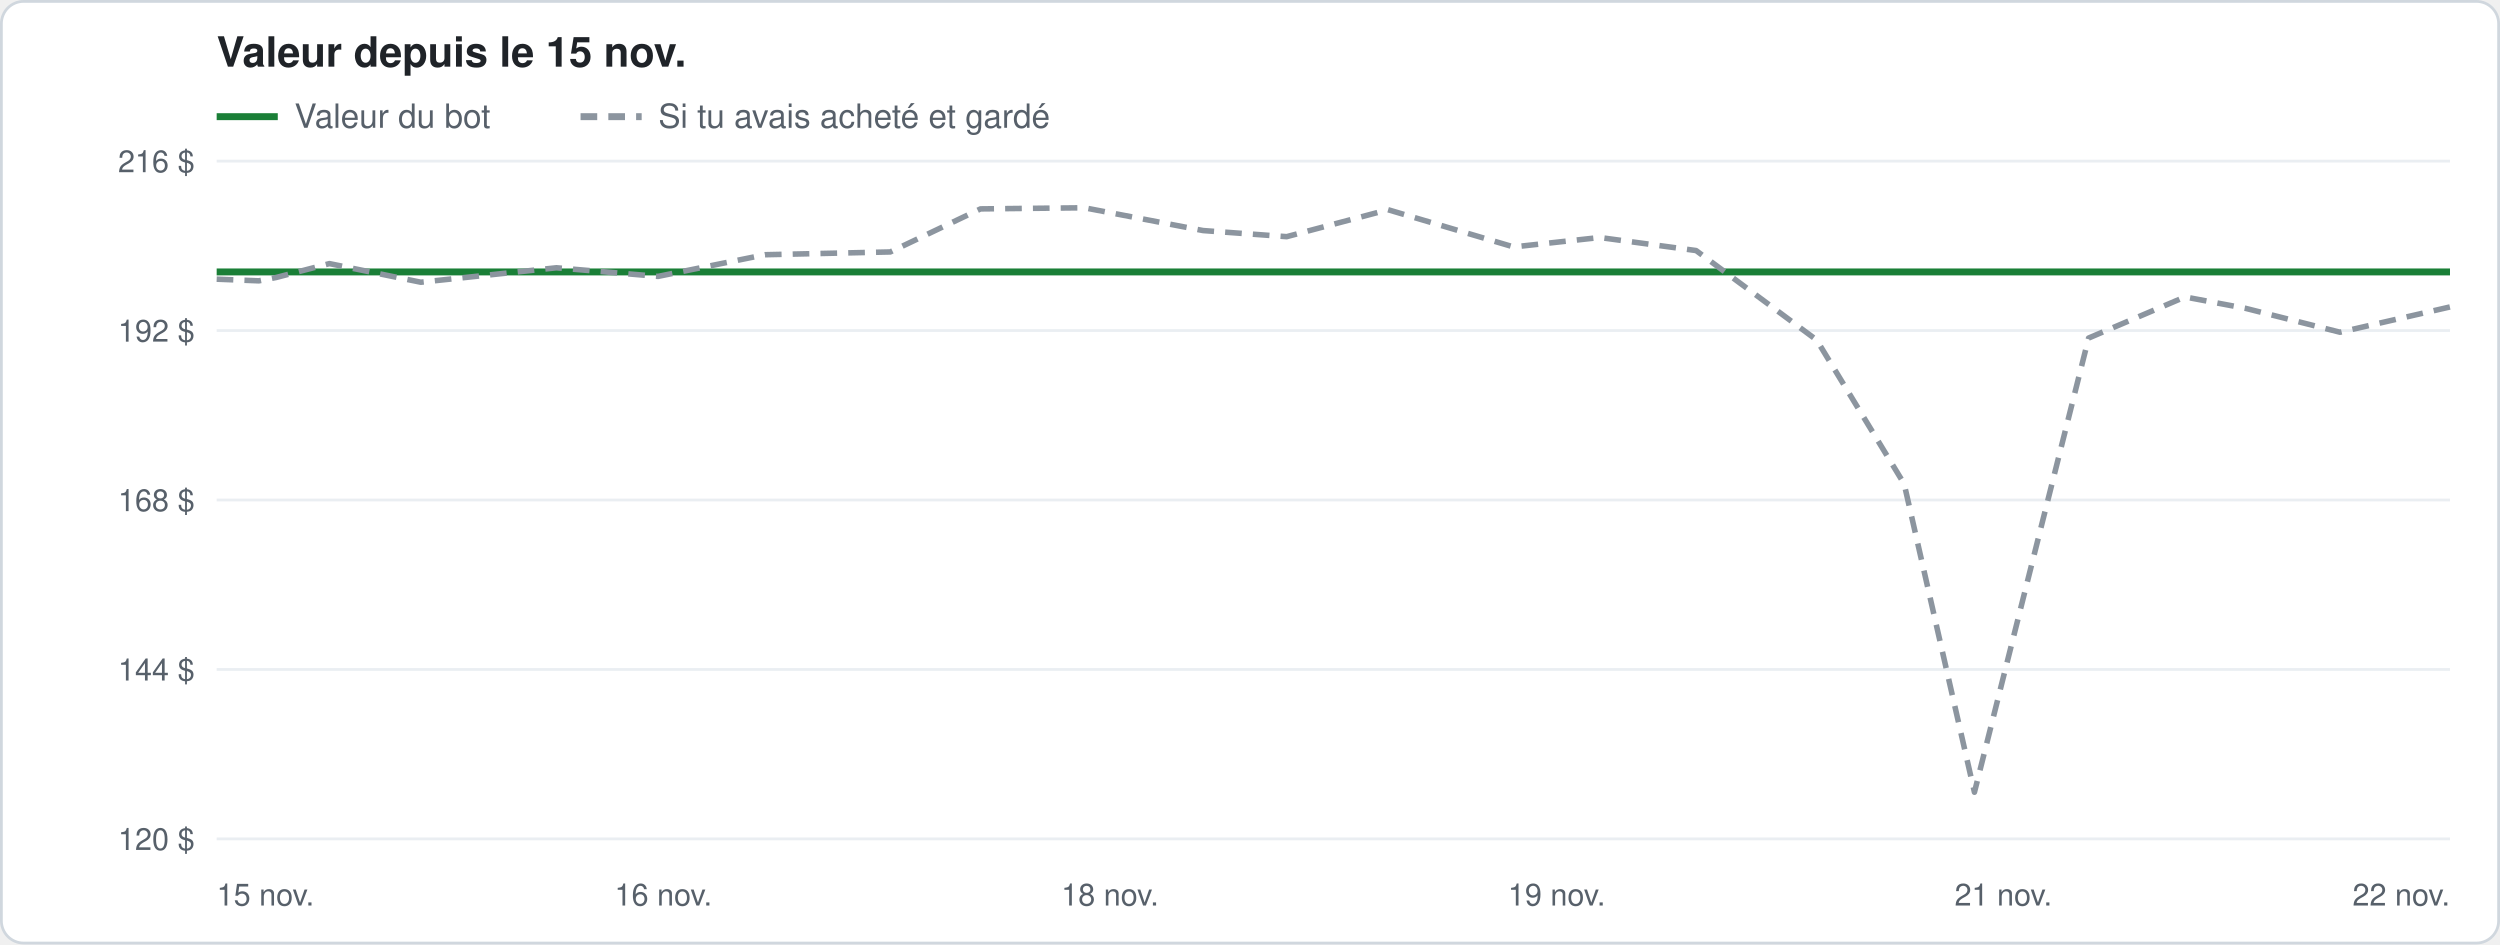
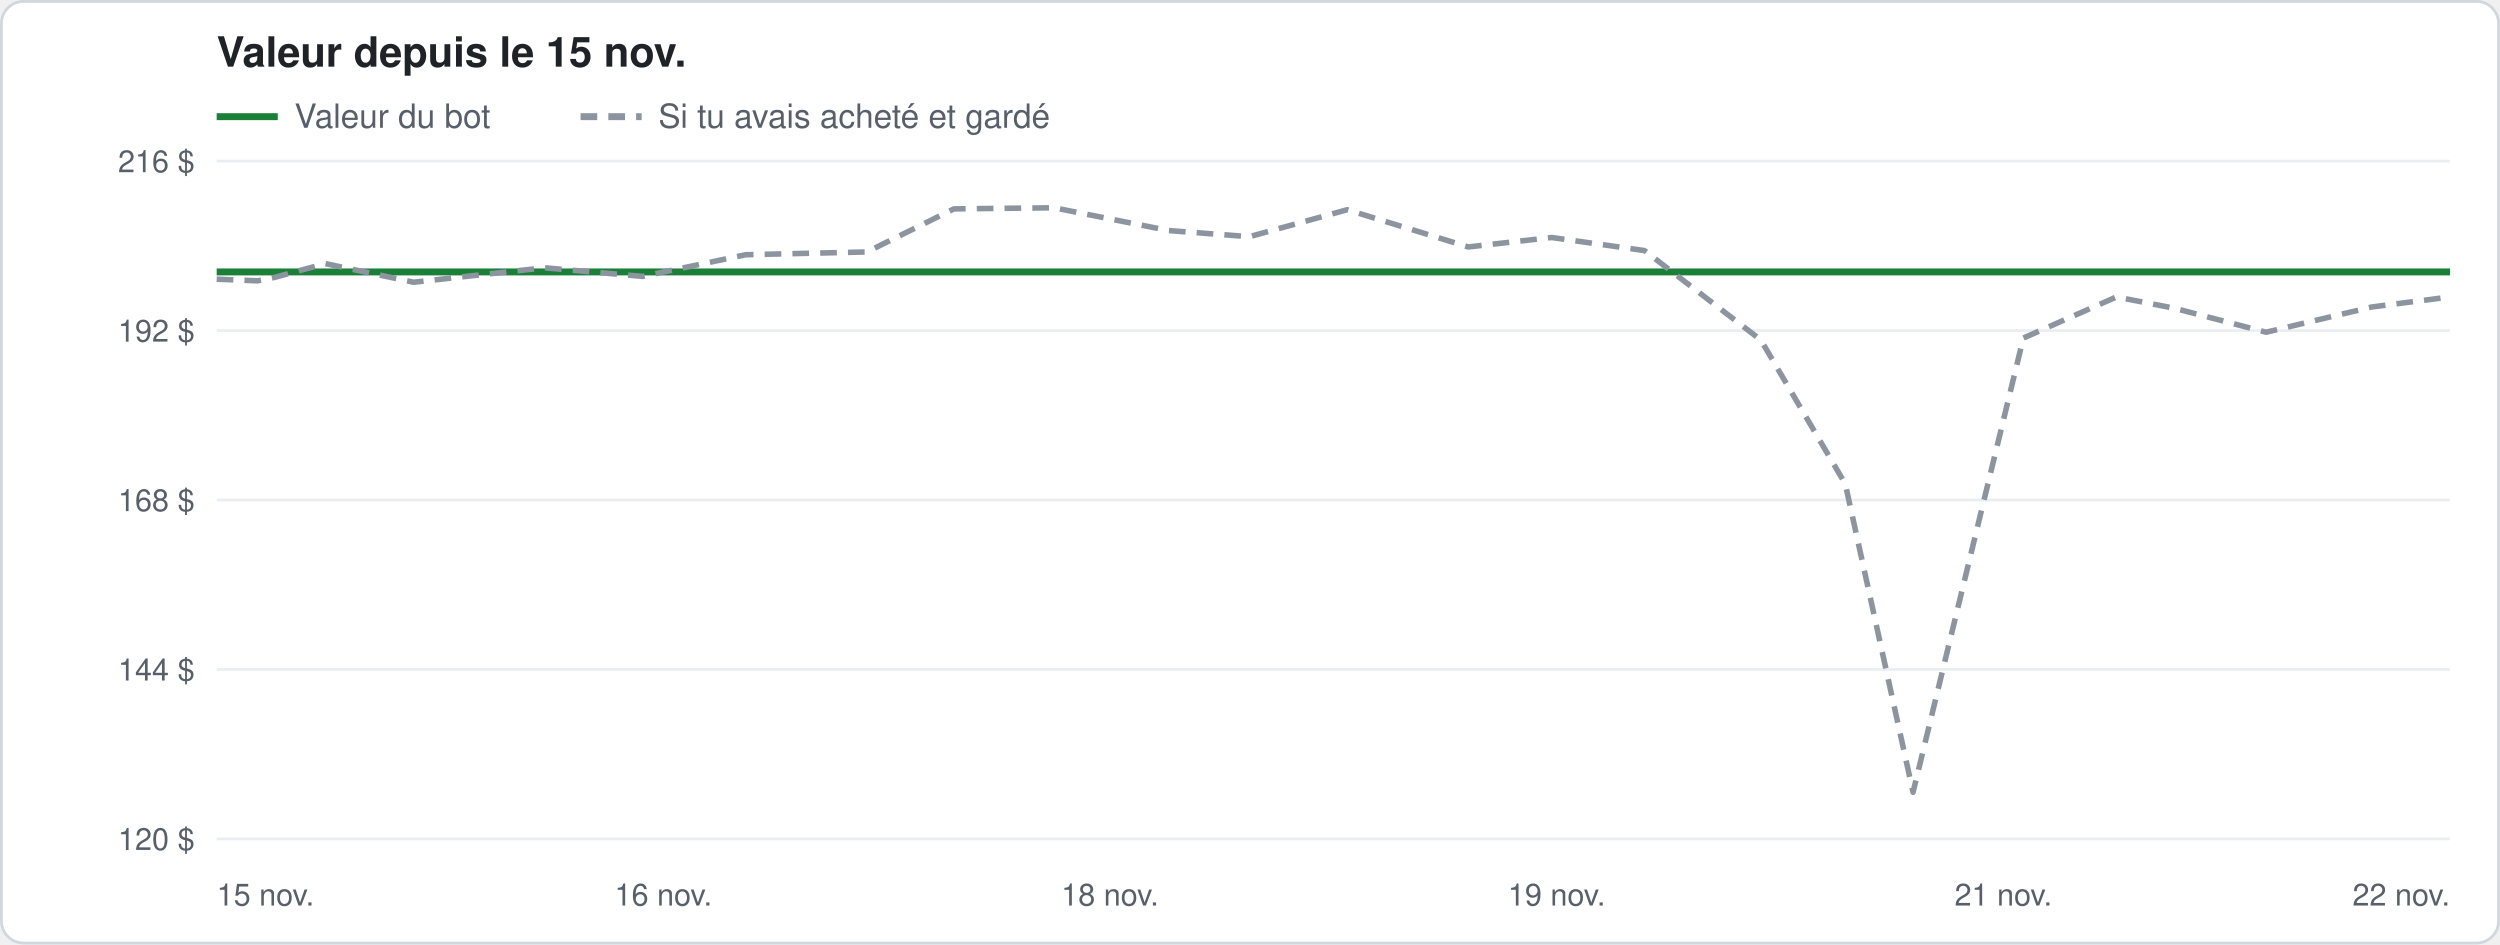
<svg xmlns="http://www.w3.org/2000/svg" width="900" height="340" viewBox="0 0 900 340" font-family="-apple-system, Segoe UI, Helvetica, Arial, sans-serif">
  <rect x="0.5" y="0.5" width="899" height="339" rx="8" fill="#ffffff" stroke="#d0d7de" />
  <text x="78" y="24" font-size="15" font-weight="600" fill="#1f2328">Valeur depuis le 15 nov.</text>
  <line x1="78" y1="42" x2="100" y2="42" stroke="#1a7f37" stroke-width="2.5" />
  <text x="106" y="46" font-size="12" fill="#57606a">Valeur du bot</text>
  <line x1="209" y1="42" x2="231" y2="42" stroke="#8c959f" stroke-width="2.5" stroke-dasharray="6 4" />
  <text x="237" y="46" font-size="12" fill="#57606a">Si tu avais acheté et gardé</text>
  <line x1="78" y1="302.0" x2="882" y2="302.0" stroke="#eaeef2" />
  <text x="70" y="306.0" font-size="11" fill="#57606a" text-anchor="end">120 $</text>
  <line x1="78" y1="241.0" x2="882" y2="241.0" stroke="#eaeef2" />
  <text x="70" y="245.0" font-size="11" fill="#57606a" text-anchor="end">144 $</text>
  <line x1="78" y1="180.0" x2="882" y2="180.0" stroke="#eaeef2" />
  <text x="70" y="184.0" font-size="11" fill="#57606a" text-anchor="end">168 $</text>
  <line x1="78" y1="119.0" x2="882" y2="119.0" stroke="#eaeef2" />
  <text x="70" y="123.0" font-size="11" fill="#57606a" text-anchor="end">192 $</text>
  <line x1="78" y1="58.0" x2="882" y2="58.0" stroke="#eaeef2" />
  <text x="70" y="62.0" font-size="11" fill="#57606a" text-anchor="end">216 $</text>
  <text x="78.0" y="326" font-size="11" fill="#57606a" text-anchor="start">15 nov.</text>
  <text x="238.8" y="326" font-size="11" fill="#57606a" text-anchor="middle">16 nov.</text>
  <text x="399.6" y="326" font-size="11" fill="#57606a" text-anchor="middle">18 nov.</text>
  <text x="560.4" y="326" font-size="11" fill="#57606a" text-anchor="middle">19 nov.</text>
  <text x="721.2" y="326" font-size="11" fill="#57606a" text-anchor="middle">21 nov.</text>
  <text x="882.0" y="326" font-size="11" fill="#57606a" text-anchor="end">22 nov.</text>
-   <polyline points="78.0,97.9 93.2,97.9 99.4,97.9 118.6,97.9 151.5,97.9 200.3,97.9 236.9,97.9 275.4,97.9 320.5,97.9 353.0,97.9 390.4,97.9 433.1,97.9 463.2,97.9 499.7,97.9 544.9,97.9 575.9,97.9 610.6,97.9 654.0,97.9 685.5,97.9 710.8,97.9 751.9,97.9 786.6,97.9 808.4,97.9 842.4,97.9 882.0,97.9" fill="none" stroke="#1a7f37" stroke-width="2.5" stroke-linejoin="round" />
-   <polyline points="78.0,100.5 93.2,101.1 99.4,99.9 118.6,94.9 151.5,101.6 200.3,96.4 236.9,99.5 275.4,91.7 320.5,90.7 353.0,75.2 390.4,74.8 433.1,83.0 463.2,85.2 499.7,75.5 544.9,88.9 575.9,85.5 610.6,90.2 654.0,122.4 685.5,174.2 710.8,285.2 751.9,121.7 786.6,106.9 808.4,111.0 842.4,119.6 882.0,110.5" fill="none" stroke="#8c959f" stroke-width="2" stroke-linejoin="round" stroke-dasharray="6 4" />
+   <polyline points="78.0,97.9 92.7,97.9 98.7,97.9 117.1,97.9 148.9,97.9 196.0,97.9 231.3,97.9 268.5,97.9 312.1,97.9 343.4,97.9 379.5,97.9 420.7,97.9 449.8,97.9 485.0,97.9 528.6,97.9 558.6,97.9 592.0,97.9 633.9,97.9 664.3,97.9 688.7,97.9 728.4,97.9 761.9,97.9 782.9,97.9 815.8,97.9 853.9,97.9 882.0,97.9" fill="none" stroke="#1a7f37" stroke-width="2.5" stroke-linejoin="round" />
+   <polyline points="78.0,100.5 92.7,101.1 98.7,99.9 117.1,94.9 148.9,101.6 196.0,96.4 231.3,99.5 268.5,91.7 312.1,90.7 343.4,75.2 379.5,74.8 420.7,83.0 449.8,85.2 485.0,75.5 528.6,88.9 558.6,85.5 592.0,90.2 633.9,122.4 664.3,174.2 688.7,285.2 728.4,121.7 761.9,106.9 782.9,111.0 815.8,119.6 853.9,110.5 882.0,106.9" fill="none" stroke="#8c959f" stroke-width="2" stroke-linejoin="round" stroke-dasharray="6 4" />
</svg>
